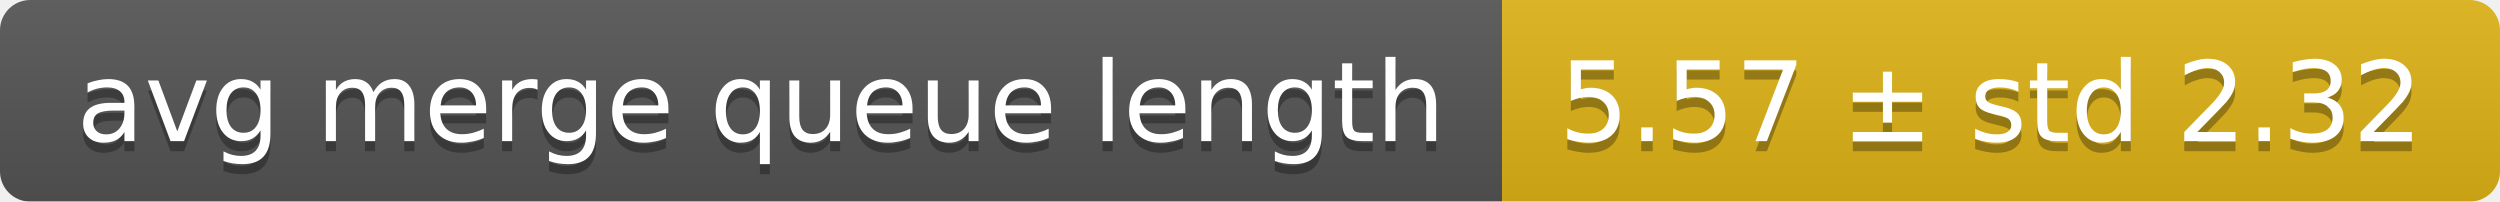
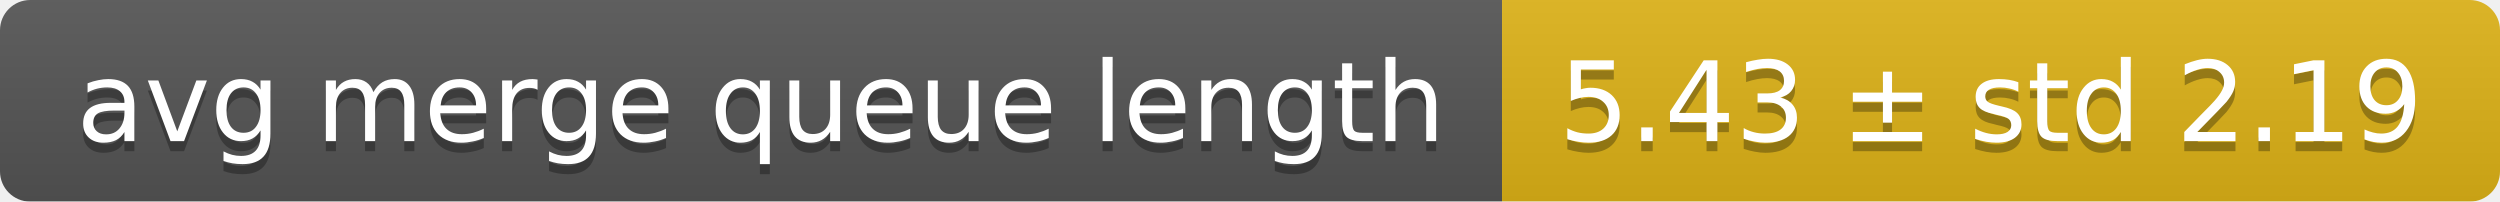
<svg xmlns="http://www.w3.org/2000/svg" width="248" height="20">
  <linearGradient id="smooth" x2="0" y2="100%">
    <stop offset="0" stop-color="#bbb" stop-opacity=".1" />
    <stop offset="1" stop-opacity=".1" />
  </linearGradient>
  <mask id="round">
    <rect width="248" height="20" rx="3" fill="#fff" />
  </mask>
  <g mask="url(#round)">
    <rect width="149" height="20" fill="#555" />
    <rect x="149" width="99" height="20" fill="#dfb317" />
    <rect width="248" height="20" fill="url(#smooth)" />
  </g>
  <g fill="#fff" text-anchor="middle" font-family="DejaVu Sans,Verdana,Geneva,sans-serif" font-size="11">
    <text x="75.5" y="15" fill="#010101" fill-opacity=".3">avg merge queue length</text>
    <text x="75.5" y="14">avg merge queue length</text>
-     <text x="197.5" y="15" fill="#010101" fill-opacity=".3">5.57 ± std 2.32</text>
-     <text x="197.5" y="14">5.57 ± std 2.32</text>
+     <text x="197.5" y="15" fill="#010101" fill-opacity=".3">5.43 ± std 2.19</text>
+     <text x="197.5" y="14">5.43 ± std 2.19</text>
  </g>
</svg>
